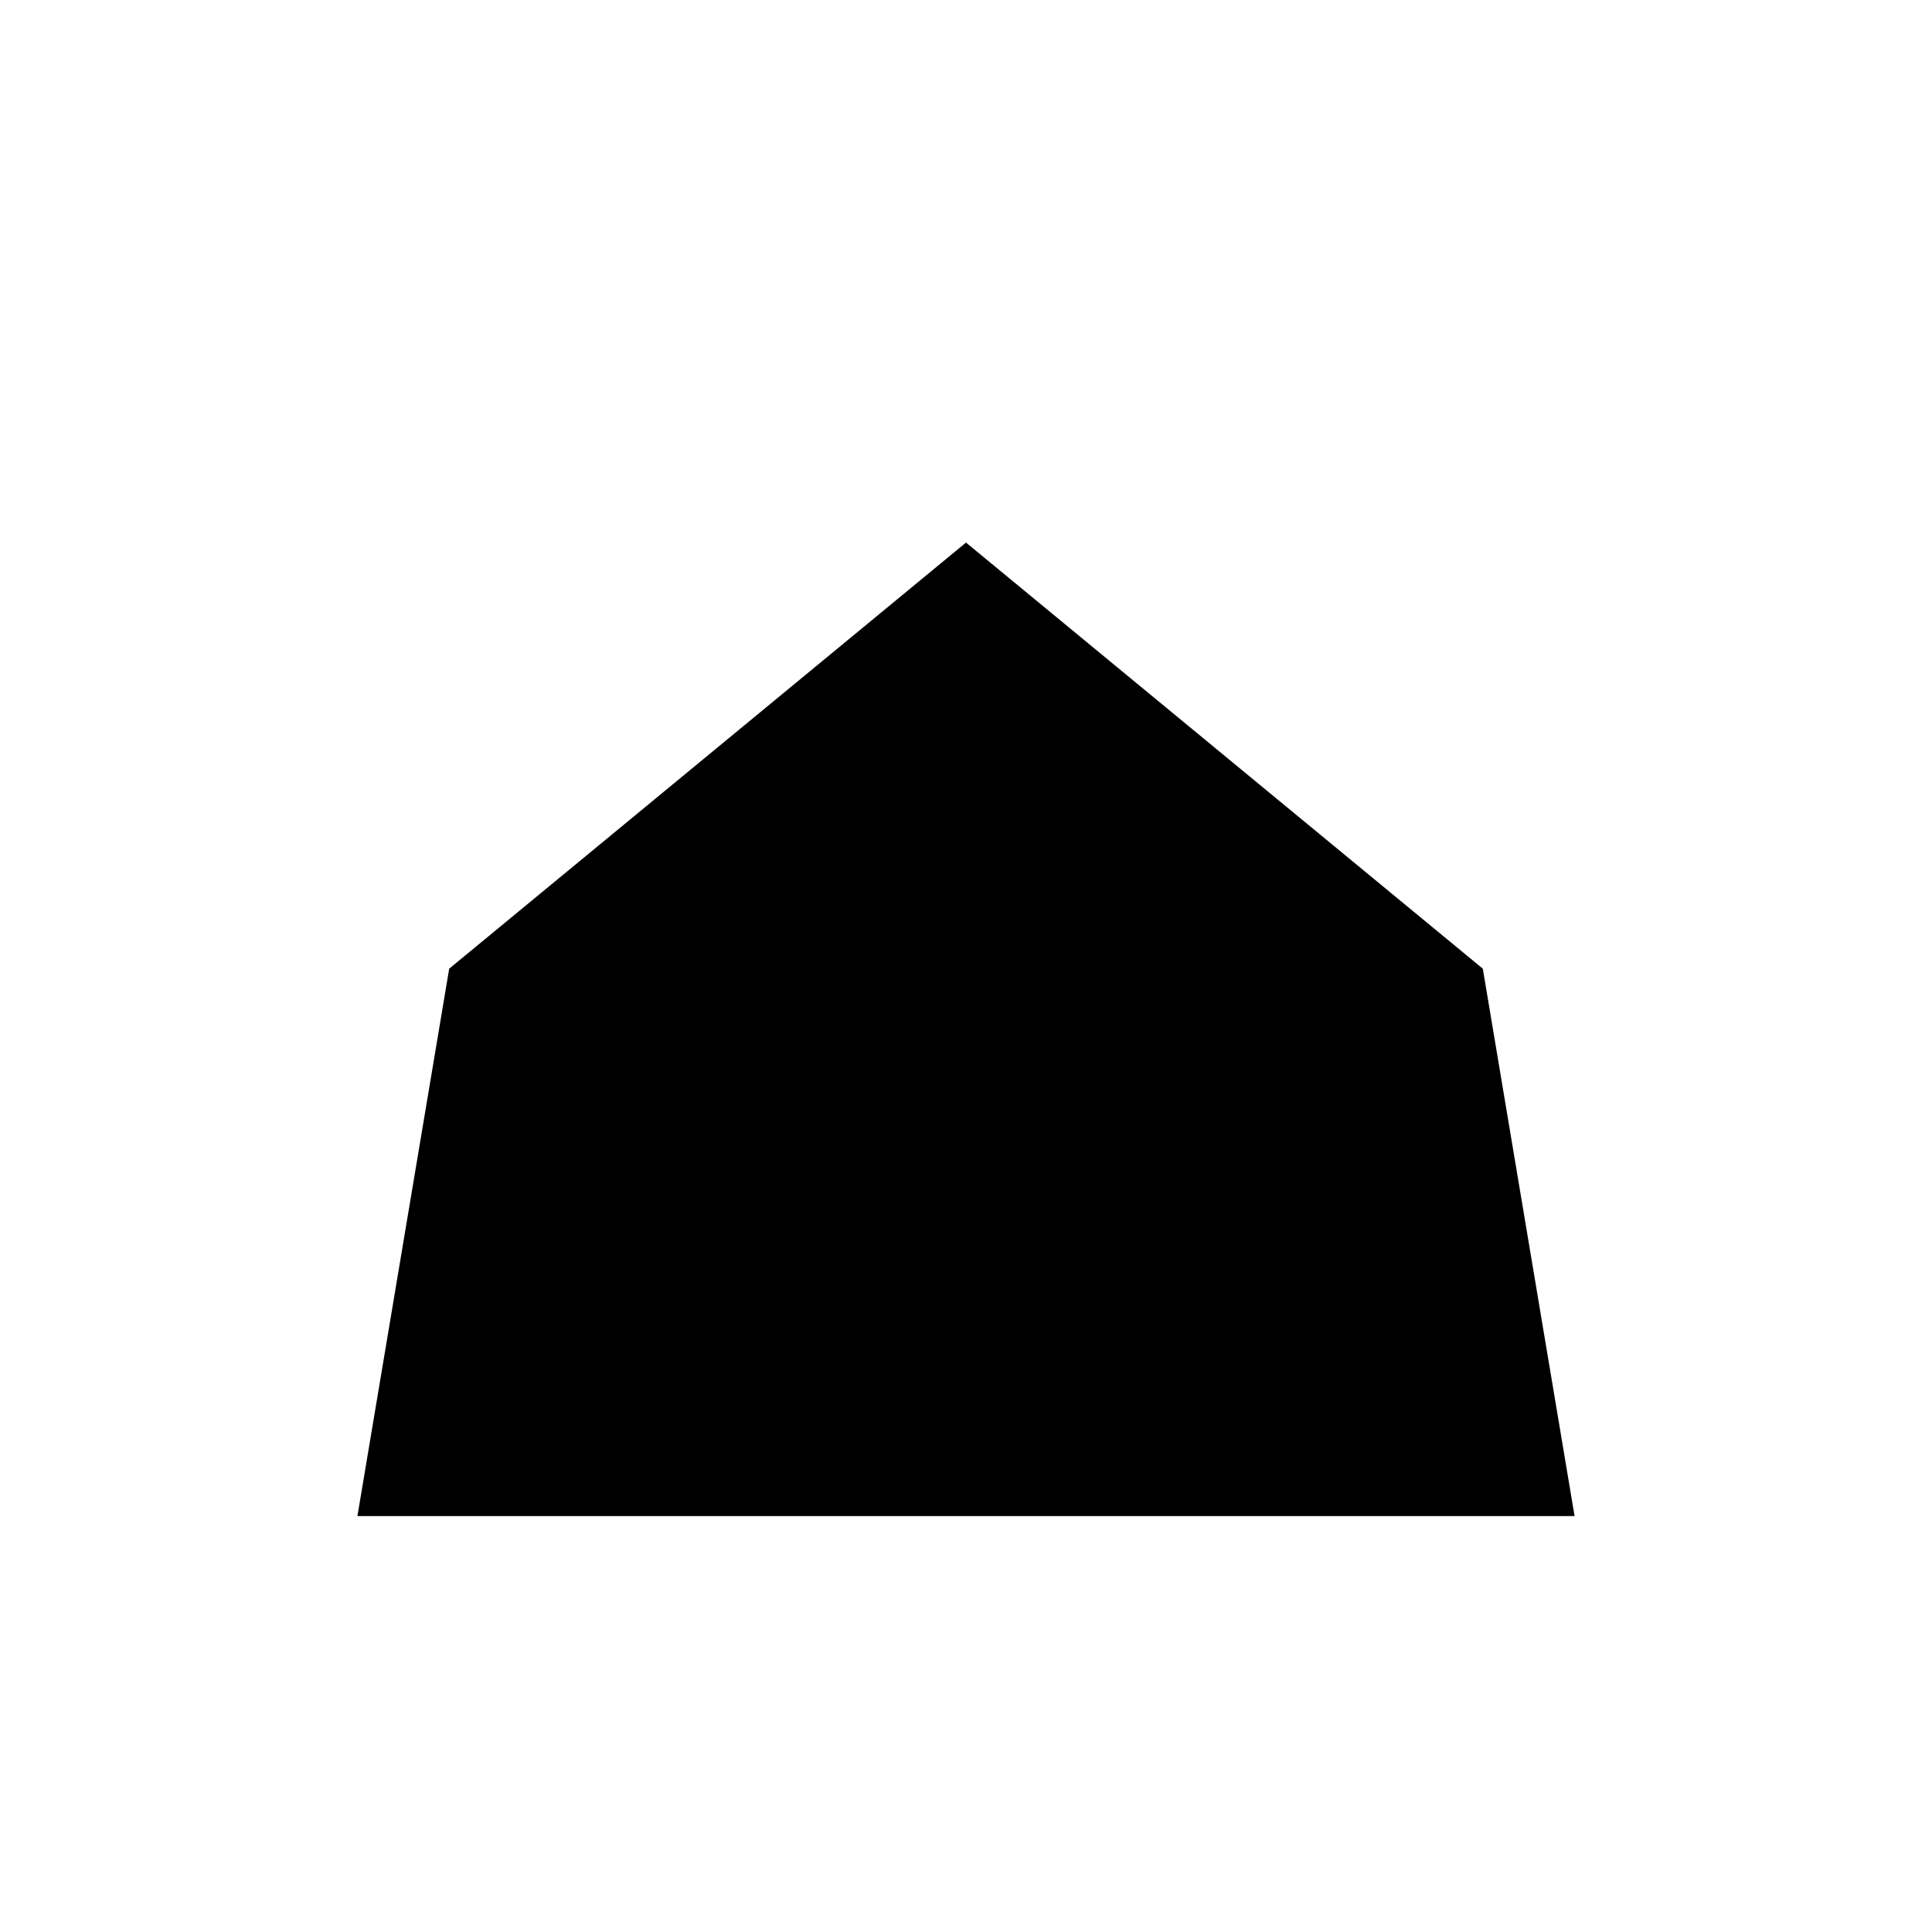
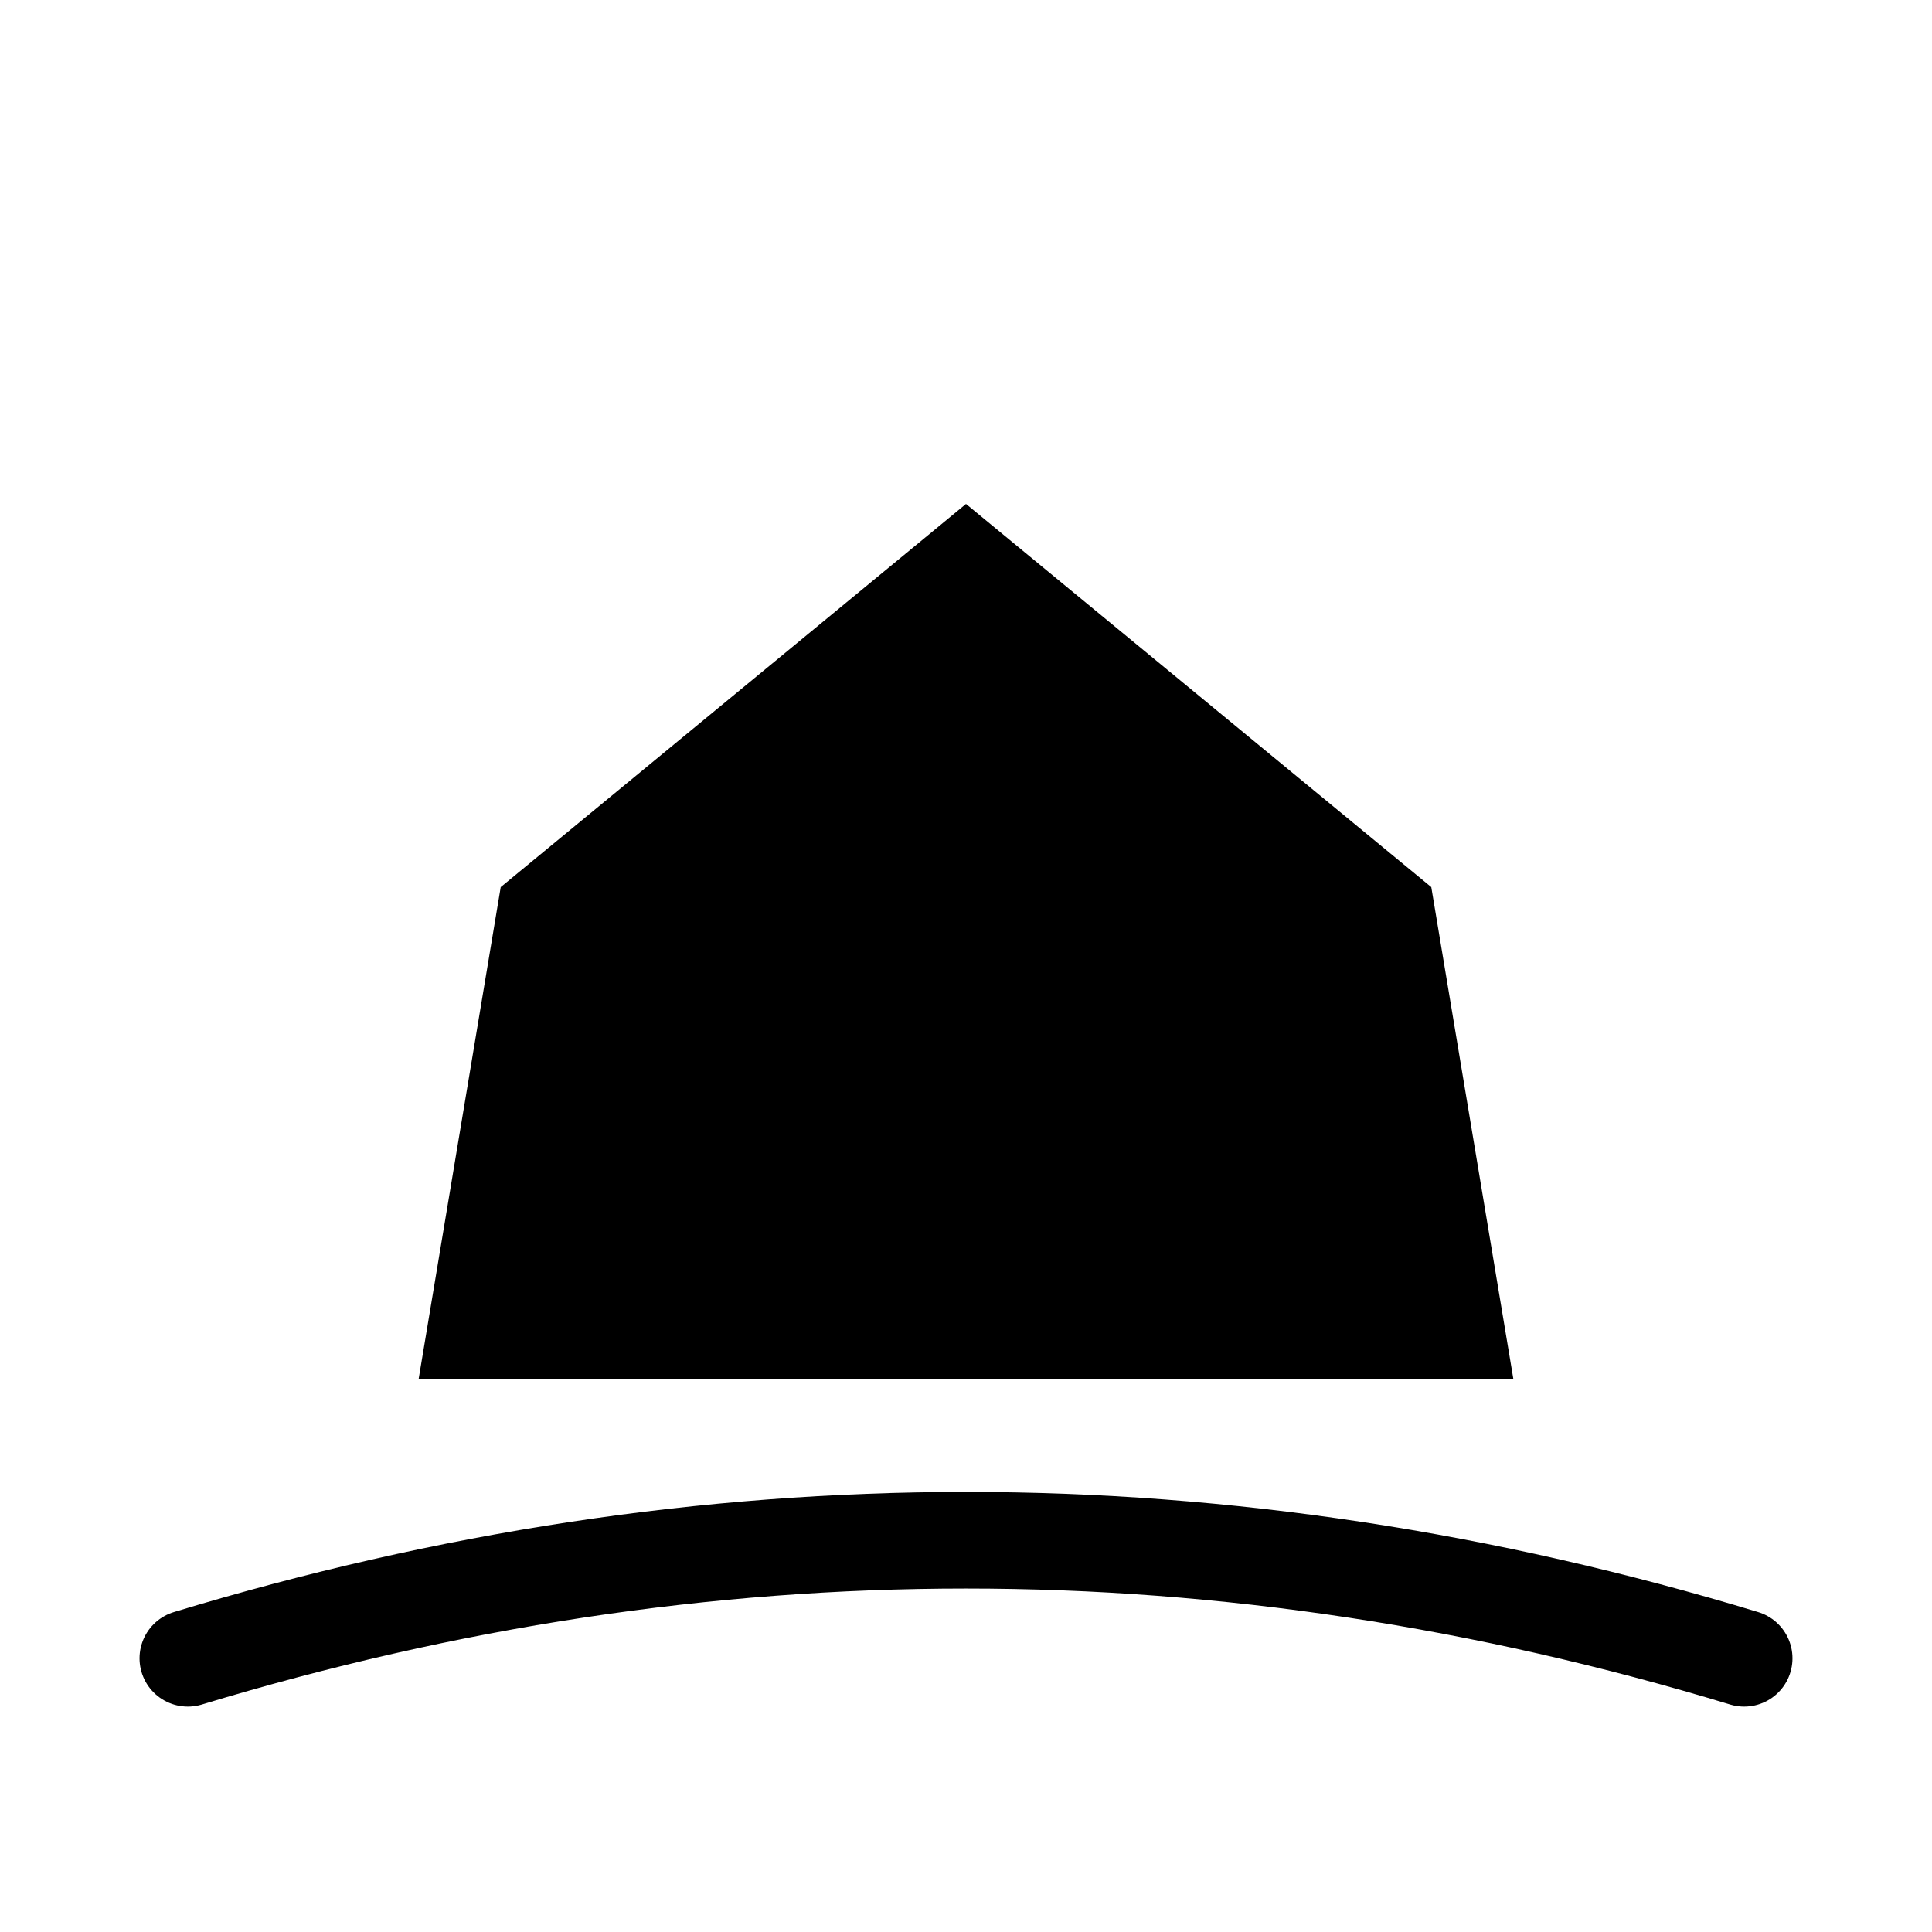
<svg xmlns="http://www.w3.org/2000/svg" viewBox="0 0 36 36" width="18" height="18">
-   <path d="M18 10.11 L27.63 18.05 L29.34 28.25 L6.66 28.25 L8.37 18.05 Z" fill="#000" />
+   <defs>
+     <clipPath id="sky">
+       <path d="M-4 -4 L40 -4 L40 28.03 L33.37 28.03 C23.22 24.95 12.78 24.95 2.63 28.03                L-4 28.03 Z" />
+     </clipPath>
+   </defs>
+   <g clip-path="url(#sky)">
+     <path d="M18 9.39 L26.67 16.53 L28.2 25.7 L7.8 25.7 L9.33 16.53 Z" fill="#000" />
+   </g>
+   <path d="M3.5 30.9 Q18 26.5 32.5 30.9" fill="none" stroke="#000" stroke-width="1.8" stroke-linecap="round" />
</svg>
